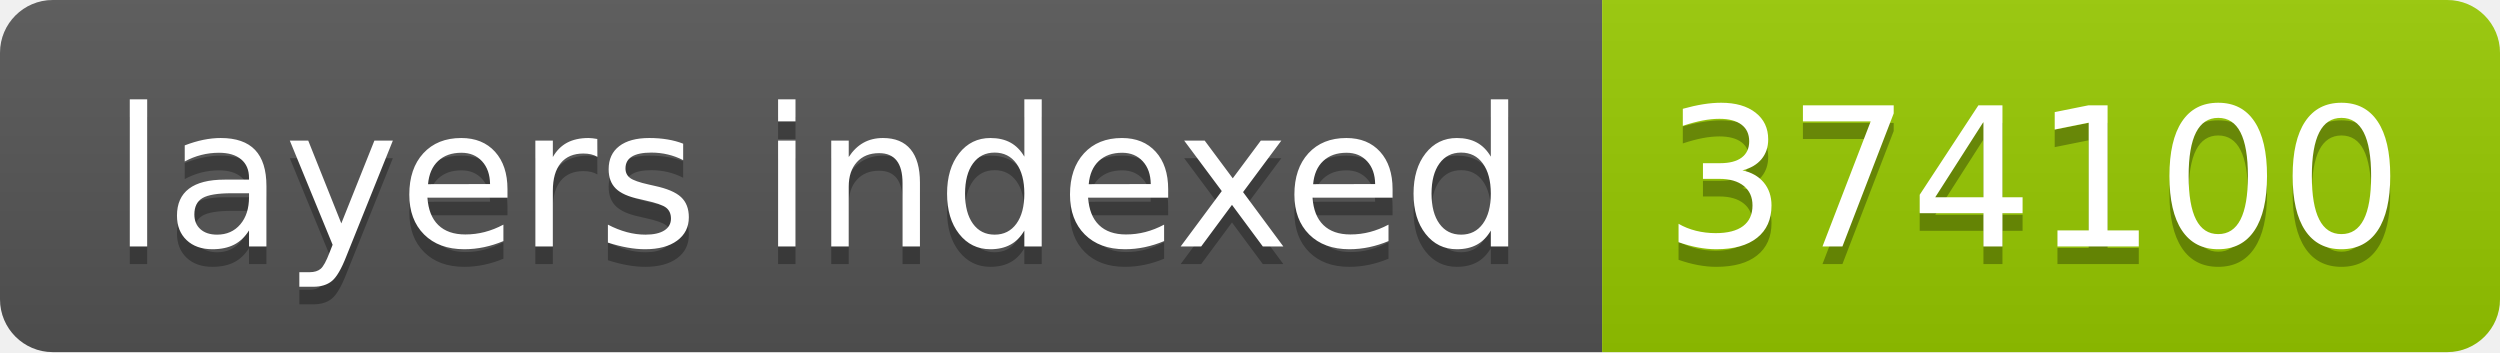
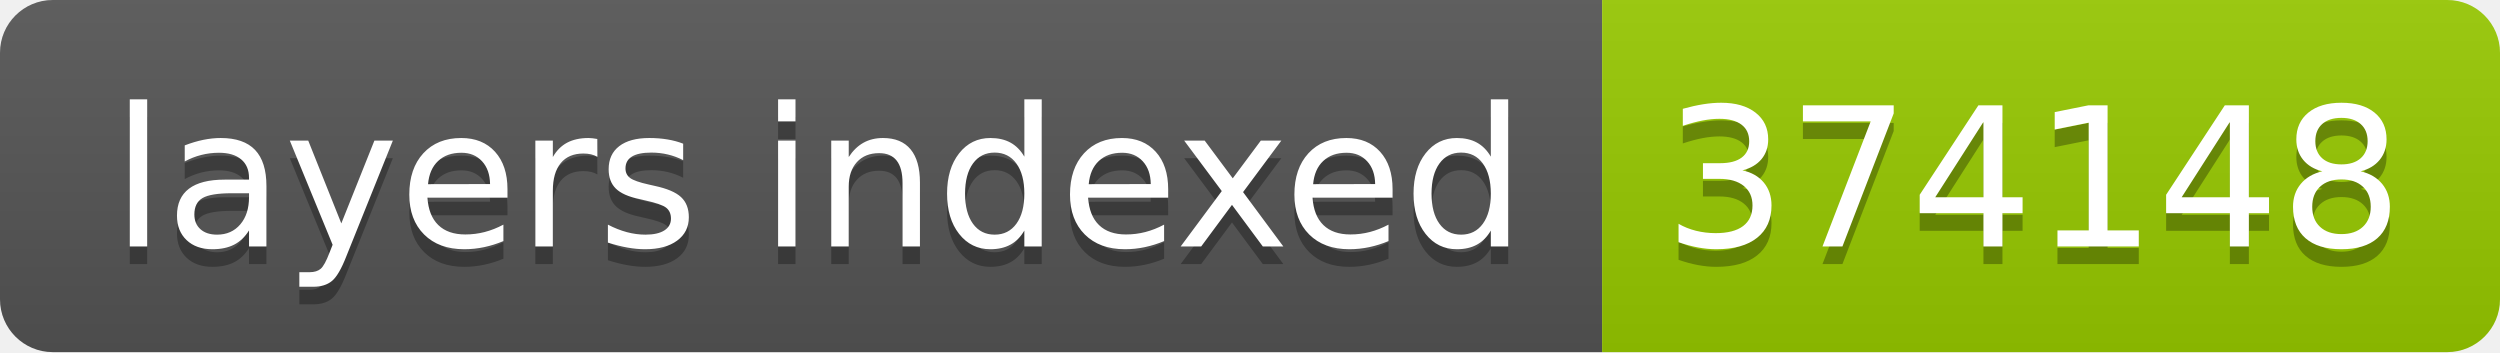
- <svg xmlns="http://www.w3.org/2000/svg" width="142" height="20" role="img" aria-label="layers indexed: 374100">
+ <svg xmlns="http://www.w3.org/2000/svg" width="142" height="20" role="img" aria-label="layers indexed: 374148">
  <linearGradient id="s" x2="0" y2="100%">
    <stop offset="0" stop-color="#bbb" stop-opacity=".1" />
    <stop offset="1" stop-opacity=".1" />
  </linearGradient>
  <clipPath id="r">
    <rect width="142" height="20" rx="3" fill="#fff" />
  </clipPath>
  <g clip-path="url(#r)">
    <rect width="91" height="20" fill="#555" />
    <rect x="91" width="51" height="20" fill="#97ca00" />
    <rect width="142" height="20" fill="url(#s)" />
  </g>
  <g fill="#fff" text-anchor="middle" font-family="Verdana,Geneva,DejaVu Sans,sans-serif" text-rendering="geometricPrecision" font-size="110">
    <text aria-hidden="true" x="465" y="150" fill="#010101" fill-opacity=".3" transform="scale(.1)" textLength="810">layers indexed</text>
    <text x="465" y="140" transform="scale(.1)" fill="#fff" textLength="810">layers indexed</text>
-     <text aria-hidden="true" x="1155" y="150" fill="#010101" fill-opacity=".3" transform="scale(.1)" textLength="410">374100</text>
-     <text x="1155" y="140" transform="scale(.1)" fill="#fff" textLength="410">374100</text>
+     <text aria-hidden="true" x="1155" y="150" fill="#010101" fill-opacity=".3" transform="scale(.1)" textLength="410">374148</text>
+     <text x="1155" y="140" transform="scale(.1)" fill="#fff" textLength="410">374148</text>
  </g>
</svg>
